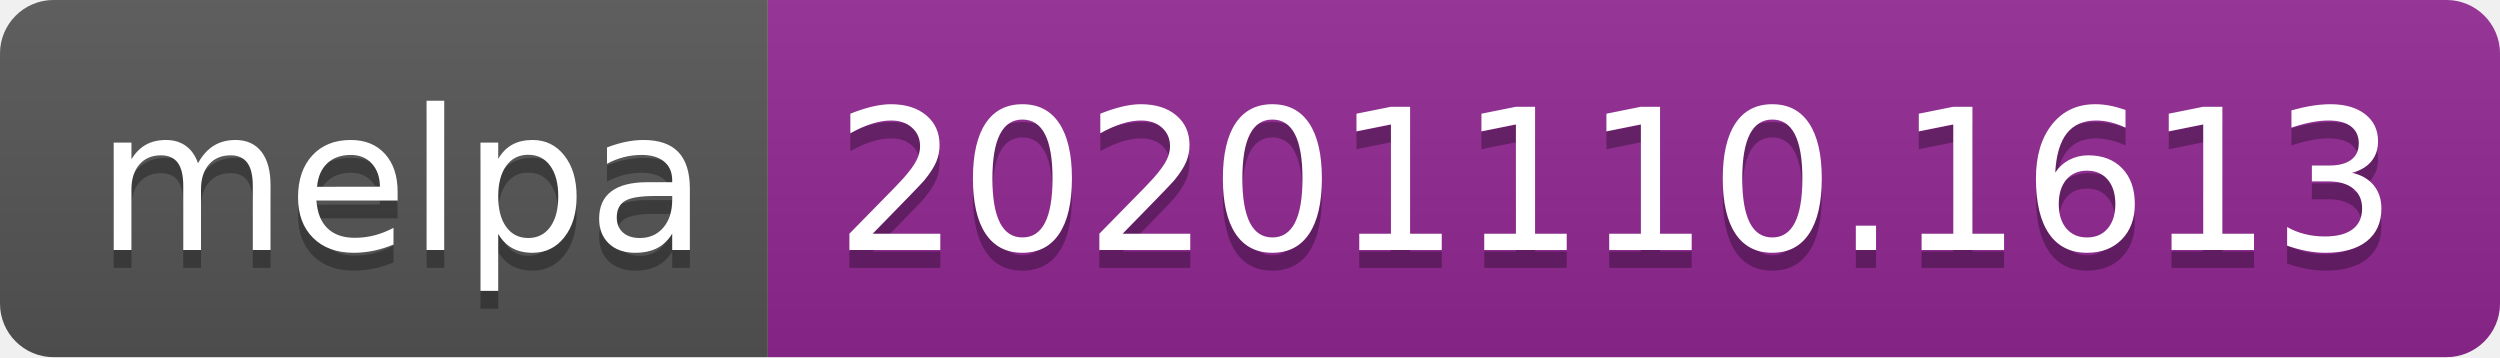
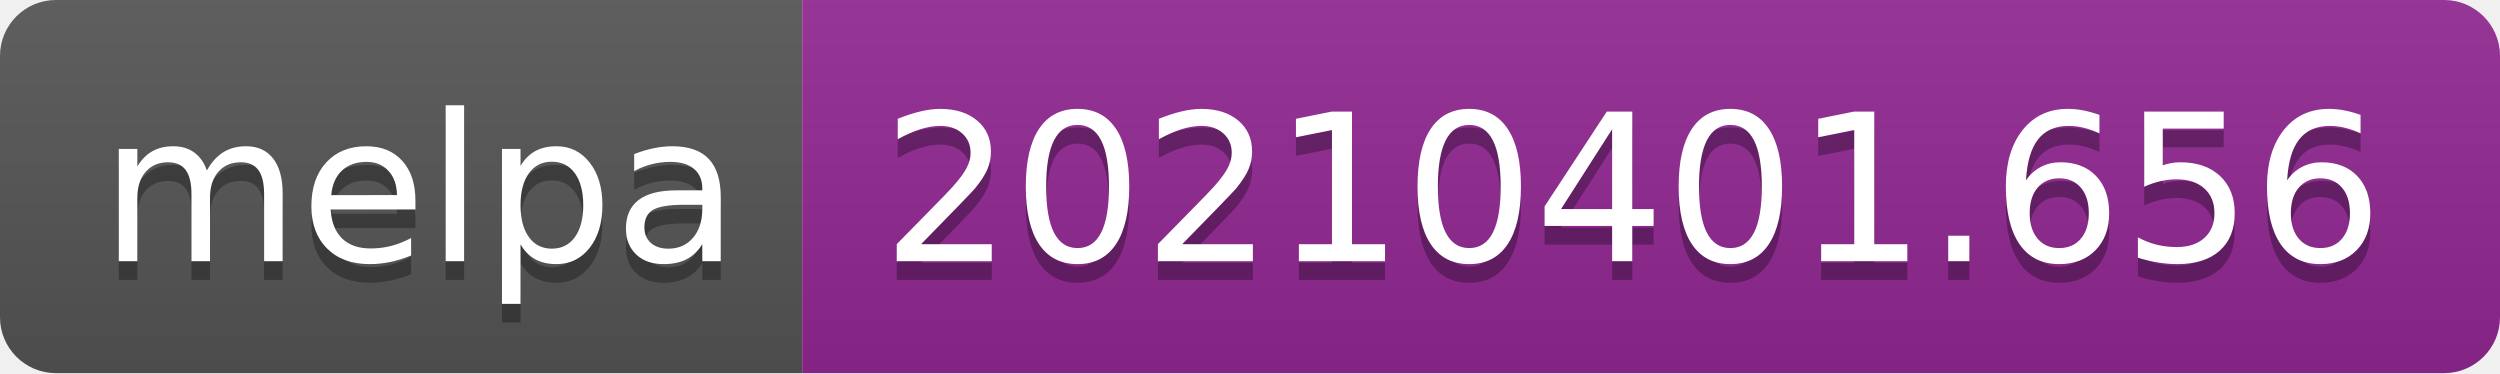
- <svg xmlns="http://www.w3.org/2000/svg" width="140" height="20" role="img" aria-label="melpa: 20201110.1613">
+ <svg xmlns="http://www.w3.org/2000/svg" width="134" height="20" role="img" aria-label="melpa: 20210401.656">
  <linearGradient id="s" x2="0" y2="100%">
    <stop offset="0" stop-color="#bbb" stop-opacity=".1" />
    <stop offset="1" stop-opacity=".1" />
  </linearGradient>
  <clipPath id="r">
-     <rect width="140" height="20" rx="3" fill="#fff" />
+     <rect width="134" height="20" rx="3" fill="#fff" />
  </clipPath>
  <g clip-path="url(#r)">
    <rect width="43" height="20" fill="#555" />
-     <rect x="43" width="97" height="20" fill="#922793" />
-     <rect width="140" height="20" fill="url(#s)" />
+     <rect x="43" width="91" height="20" fill="#922793" />
+     <rect width="134" height="20" fill="url(#s)" />
  </g>
  <g fill="#fff" text-anchor="middle" font-family="Verdana,Geneva,DejaVu Sans,sans-serif" text-rendering="geometricPrecision" font-size="110">
    <text aria-hidden="true" x="225" y="150" fill="#010101" fill-opacity=".3" transform="scale(.1)" textLength="330">melpa</text>
    <text x="225" y="140" transform="scale(.1)" fill="#fff" textLength="330">melpa</text>
-     <text aria-hidden="true" x="905" y="150" fill="#010101" fill-opacity=".3" transform="scale(.1)" textLength="870">20201110.1613</text>
-     <text x="905" y="140" transform="scale(.1)" fill="#fff" textLength="870">20201110.1613</text>
+     <text aria-hidden="true" x="875" y="150" fill="#010101" fill-opacity=".3" transform="scale(.1)" textLength="810">20210401.656</text>
+     <text x="875" y="140" transform="scale(.1)" fill="#fff" textLength="810">20210401.656</text>
  </g>
</svg>
